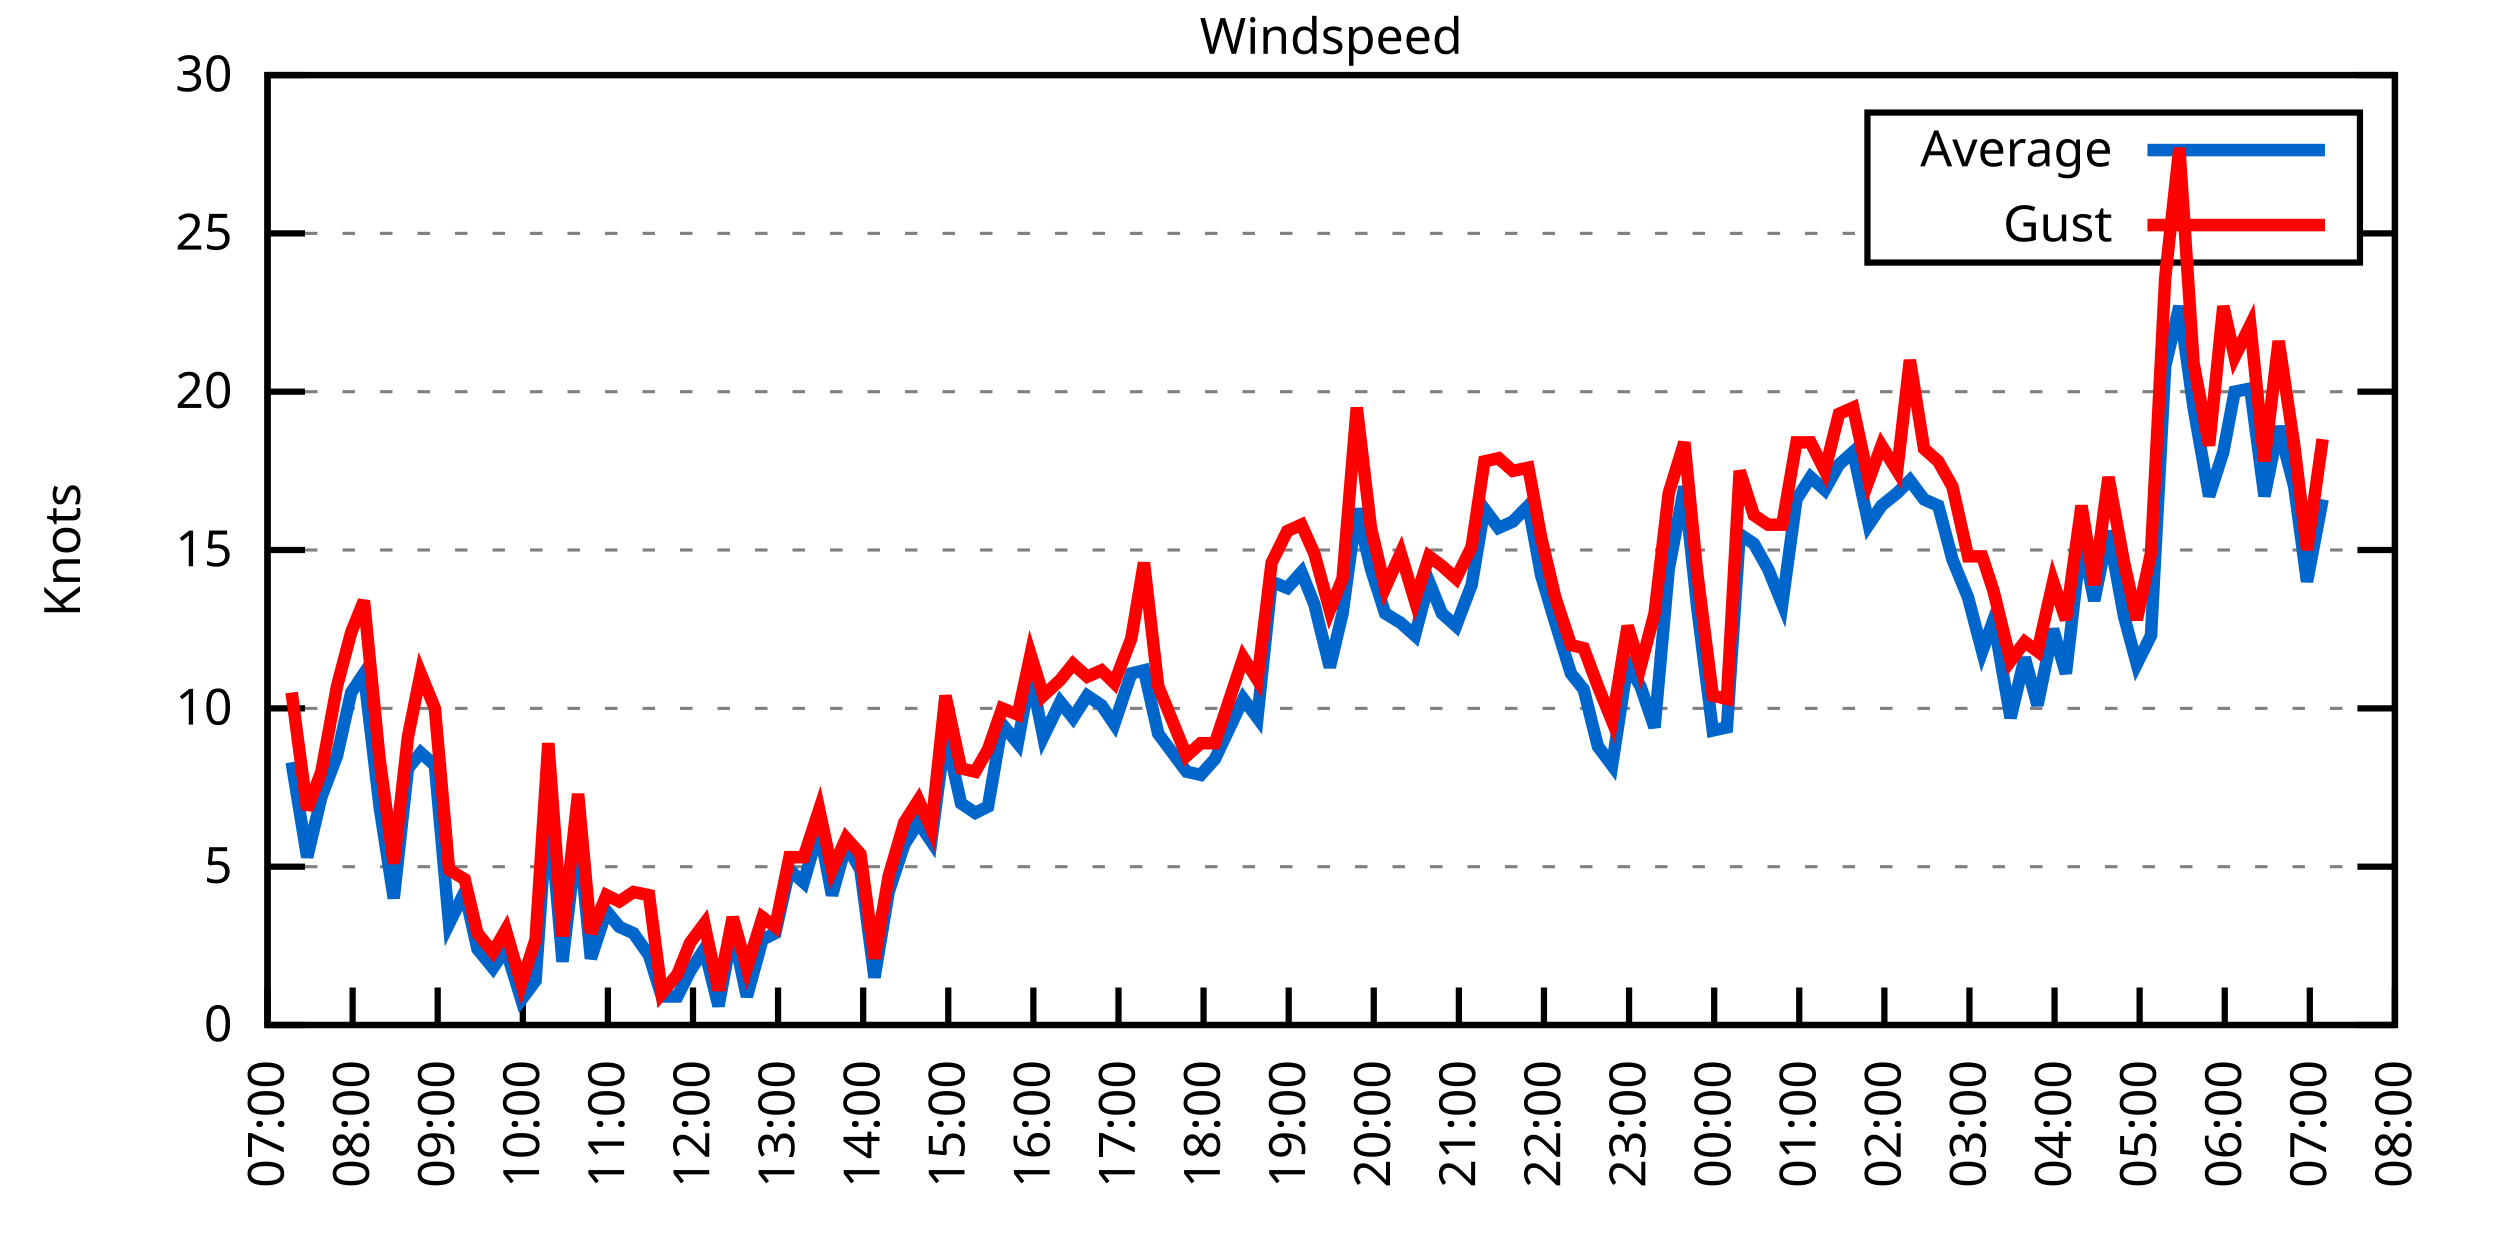
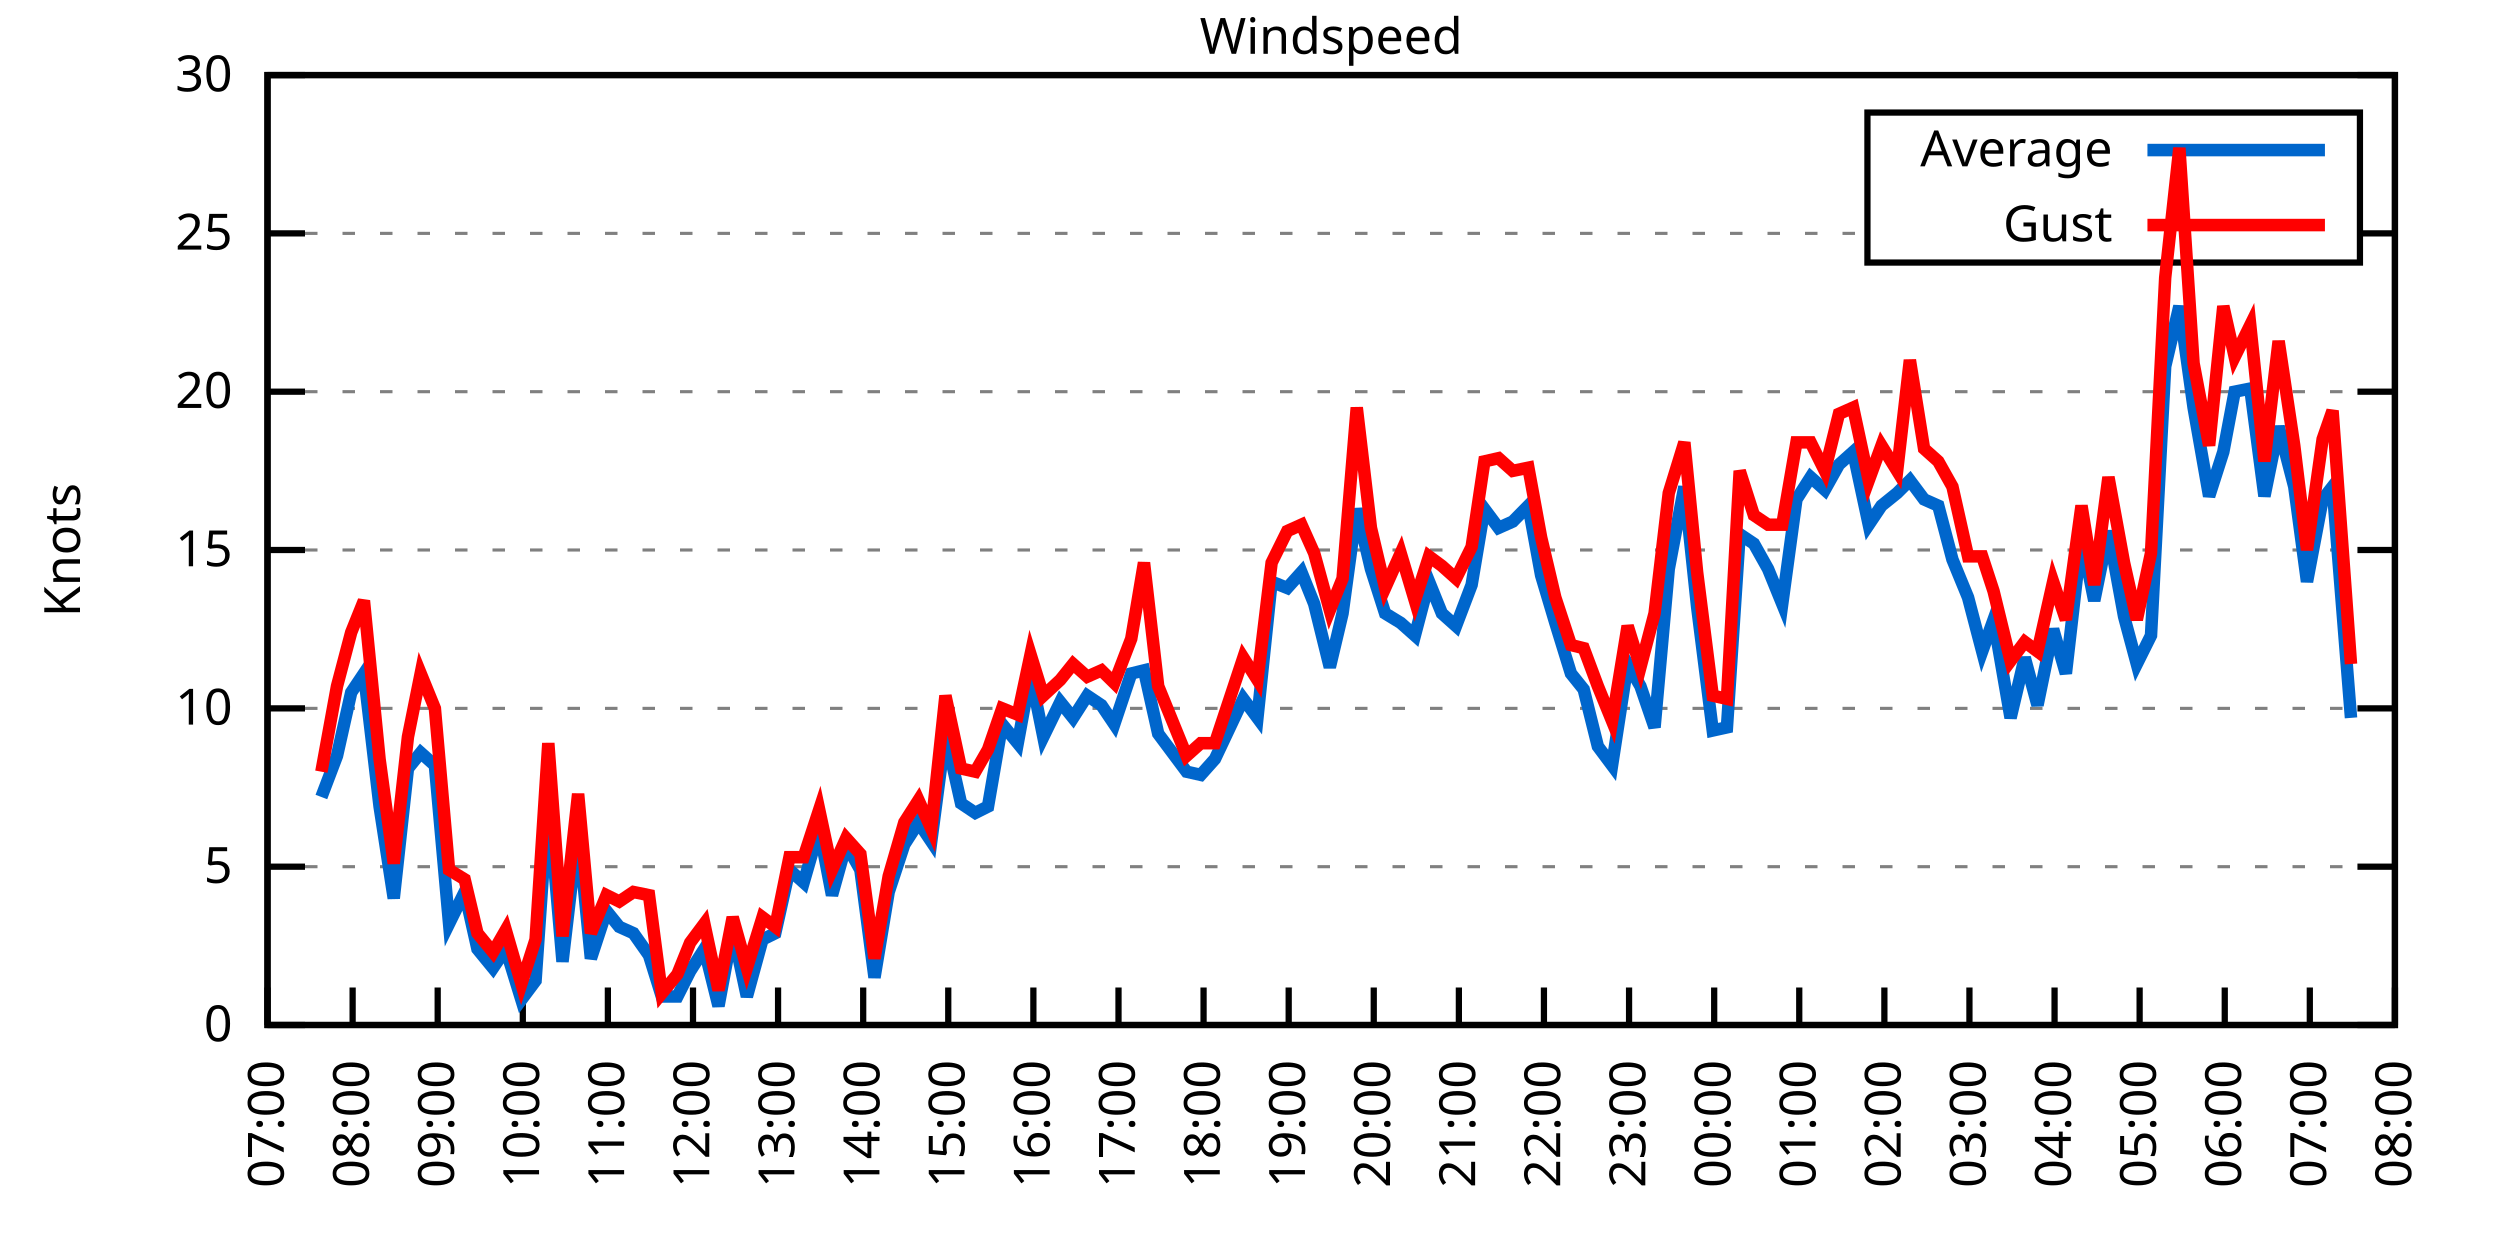
<svg xmlns="http://www.w3.org/2000/svg" xmlns:xlink="http://www.w3.org/1999/xlink" width="400" height="200" viewBox="0 0 400 200">
  <g id="gnuplot_canvas">
    <rect x="0" y="0" width="400" height="200" fill="none" />
    <defs>
      <circle id="gpDot" r="0.5" stroke-width="0.5" stroke="currentColor" />
      <path id="gpPt0" stroke-width="0.333" stroke="currentColor" d="M-1,0 h2 M0,-1 v2" />
      <path id="gpPt1" stroke-width="0.333" stroke="currentColor" d="M-1,-1 L1,1 M1,-1 L-1,1" />
      <path id="gpPt2" stroke-width="0.333" stroke="currentColor" d="M-1,0 L1,0 M0,-1 L0,1 M-1,-1 L1,1 M-1,1 L1,-1" />
      <rect id="gpPt3" stroke-width="0.333" stroke="currentColor" x="-1" y="-1" width="2" height="2" />
      <rect id="gpPt4" stroke-width="0.333" stroke="currentColor" fill="currentColor" x="-1" y="-1" width="2" height="2" />
      <circle id="gpPt5" stroke-width="0.333" stroke="currentColor" cx="0" cy="0" r="1" />
      <use xlink:href="#gpPt5" id="gpPt6" fill="currentColor" stroke="none" />
      <path id="gpPt7" stroke-width="0.333" stroke="currentColor" d="M0,-1.33 L-1.33,0.67 L1.33,0.67 z" />
      <use xlink:href="#gpPt7" id="gpPt8" fill="currentColor" stroke="none" />
      <use xlink:href="#gpPt7" id="gpPt9" stroke="currentColor" transform="rotate(180)" />
      <use xlink:href="#gpPt9" id="gpPt10" fill="currentColor" stroke="none" />
      <use xlink:href="#gpPt3" id="gpPt11" stroke="currentColor" transform="rotate(45)" />
      <use xlink:href="#gpPt11" id="gpPt12" fill="currentColor" stroke="none" />
      <path id="gpPt13" stroke-width="0.333" stroke="currentColor" d="M0,1.330 L1.265,0.411 L0.782,-1.067 L-0.782,-1.076 L-1.265,0.411 z" />
      <use xlink:href="#gpPt13" id="gpPt14" fill="currentColor" stroke="none" />
      <filter id="textbox" filterUnits="objectBoundingBox" x="0" y="0" height="1" width="1">
        <feFlood flood-color="white" flood-opacity="1" result="bgnd" />
        <feComposite in="SourceGraphic" in2="bgnd" operator="atop" />
      </filter>
      <filter id="greybox" filterUnits="objectBoundingBox" x="0" y="0" height="1" width="1">
        <feFlood flood-color="lightgrey" flood-opacity="1" result="grey" />
        <feComposite in="SourceGraphic" in2="grey" operator="atop" />
      </filter>
    </defs>
    <g fill="none" color="white" stroke="currentColor" stroke-width="1.00" stroke-linecap="butt" stroke-linejoin="miter">
</g>
    <g fill="none" color="black" stroke="currentColor" stroke-width="1.00" stroke-linecap="butt" stroke-linejoin="miter">
      <g stroke="none" shape-rendering="crispEdges">
        <polygon fill="rgb(255, 255, 255)" points="42.80,164.00 383.18,164.00 383.18,12.02 42.80,12.02 " />
      </g>
    </g>
    <g fill="none" color="black" stroke="currentColor" stroke-width="1.00" stroke-linecap="butt" stroke-linejoin="miter">
</g>
    <g fill="none" color="black" stroke="black" stroke-width="0.50" stroke-linecap="butt" stroke-linejoin="miter">
</g>
    <g fill="none" color="gray" stroke="currentColor" stroke-width="0.50" stroke-linecap="butt" stroke-linejoin="miter">
      <path stroke="gray" stroke-dasharray="2,4" class="gridline" d="M42.80,164.00 L383.19,164.00  " />
    </g>
    <g fill="none" color="gray" stroke="gray" stroke-width="1.00" stroke-linecap="butt" stroke-linejoin="miter">
</g>
    <g fill="none" color="black" stroke="currentColor" stroke-width="1.00" stroke-linecap="butt" stroke-linejoin="miter">
      <path stroke="black" d="M42.80,164.00 L48.80,164.00 M383.19,164.00 L377.19,164.00  " />
      <g transform="translate(37.20,166.60)" stroke="none" fill="black" font-family="Sans" font-size="8.00" text-anchor="end">
        <text>
          <tspan font-family="Sans"> 0</tspan>
        </text>
      </g>
    </g>
    <g fill="none" color="black" stroke="currentColor" stroke-width="1.00" stroke-linecap="butt" stroke-linejoin="miter">
</g>
    <g fill="none" color="black" stroke="black" stroke-width="0.50" stroke-linecap="butt" stroke-linejoin="miter">
</g>
    <g fill="none" color="gray" stroke="currentColor" stroke-width="0.50" stroke-linecap="butt" stroke-linejoin="miter">
      <path stroke="gray" stroke-dasharray="2,4" class="gridline" d="M42.80,138.67 L383.19,138.67  " />
    </g>
    <g fill="none" color="gray" stroke="gray" stroke-width="1.00" stroke-linecap="butt" stroke-linejoin="miter">
</g>
    <g fill="none" color="black" stroke="currentColor" stroke-width="1.00" stroke-linecap="butt" stroke-linejoin="miter">
      <path stroke="black" d="M42.80,138.67 L48.80,138.67 M383.19,138.67 L377.19,138.67  " />
      <g transform="translate(37.20,141.27)" stroke="none" fill="black" font-family="Sans" font-size="8.00" text-anchor="end">
        <text>
          <tspan font-family="Sans"> 5</tspan>
        </text>
      </g>
    </g>
    <g fill="none" color="black" stroke="currentColor" stroke-width="1.00" stroke-linecap="butt" stroke-linejoin="miter">
</g>
    <g fill="none" color="black" stroke="black" stroke-width="0.50" stroke-linecap="butt" stroke-linejoin="miter">
</g>
    <g fill="none" color="gray" stroke="currentColor" stroke-width="0.50" stroke-linecap="butt" stroke-linejoin="miter">
      <path stroke="gray" stroke-dasharray="2,4" class="gridline" d="M42.80,113.34 L383.19,113.34  " />
    </g>
    <g fill="none" color="gray" stroke="gray" stroke-width="1.00" stroke-linecap="butt" stroke-linejoin="miter">
</g>
    <g fill="none" color="black" stroke="currentColor" stroke-width="1.00" stroke-linecap="butt" stroke-linejoin="miter">
      <path stroke="black" d="M42.80,113.34 L48.80,113.34 M383.19,113.34 L377.19,113.34  " />
      <g transform="translate(37.20,115.94)" stroke="none" fill="black" font-family="Sans" font-size="8.00" text-anchor="end">
        <text>
          <tspan font-family="Sans"> 10</tspan>
        </text>
      </g>
    </g>
    <g fill="none" color="black" stroke="currentColor" stroke-width="1.00" stroke-linecap="butt" stroke-linejoin="miter">
</g>
    <g fill="none" color="black" stroke="black" stroke-width="0.50" stroke-linecap="butt" stroke-linejoin="miter">
</g>
    <g fill="none" color="gray" stroke="currentColor" stroke-width="0.50" stroke-linecap="butt" stroke-linejoin="miter">
      <path stroke="gray" stroke-dasharray="2,4" class="gridline" d="M42.80,88.00 L383.19,88.00  " />
    </g>
    <g fill="none" color="gray" stroke="gray" stroke-width="1.00" stroke-linecap="butt" stroke-linejoin="miter">
</g>
    <g fill="none" color="black" stroke="currentColor" stroke-width="1.00" stroke-linecap="butt" stroke-linejoin="miter">
      <path stroke="black" d="M42.80,88.00 L48.80,88.00 M383.19,88.00 L377.19,88.00  " />
      <g transform="translate(37.20,90.60)" stroke="none" fill="black" font-family="Sans" font-size="8.00" text-anchor="end">
        <text>
          <tspan font-family="Sans"> 15</tspan>
        </text>
      </g>
    </g>
    <g fill="none" color="black" stroke="currentColor" stroke-width="1.00" stroke-linecap="butt" stroke-linejoin="miter">
</g>
    <g fill="none" color="black" stroke="black" stroke-width="0.50" stroke-linecap="butt" stroke-linejoin="miter">
</g>
    <g fill="none" color="gray" stroke="currentColor" stroke-width="0.50" stroke-linecap="butt" stroke-linejoin="miter">
      <path stroke="gray" stroke-dasharray="2,4" class="gridline" d="M42.80,62.67 L383.19,62.67  " />
    </g>
    <g fill="none" color="gray" stroke="gray" stroke-width="1.00" stroke-linecap="butt" stroke-linejoin="miter">
</g>
    <g fill="none" color="black" stroke="currentColor" stroke-width="1.00" stroke-linecap="butt" stroke-linejoin="miter">
      <path stroke="black" d="M42.80,62.67 L48.80,62.67 M383.19,62.67 L377.19,62.67  " />
      <g transform="translate(37.20,65.27)" stroke="none" fill="black" font-family="Sans" font-size="8.00" text-anchor="end">
        <text>
          <tspan font-family="Sans"> 20</tspan>
        </text>
      </g>
    </g>
    <g fill="none" color="black" stroke="currentColor" stroke-width="1.00" stroke-linecap="butt" stroke-linejoin="miter">
</g>
    <g fill="none" color="black" stroke="black" stroke-width="0.50" stroke-linecap="butt" stroke-linejoin="miter">
</g>
    <g fill="none" color="gray" stroke="currentColor" stroke-width="0.50" stroke-linecap="butt" stroke-linejoin="miter">
      <path stroke="gray" stroke-dasharray="2,4" class="gridline" d="M42.80,37.34 L298.79,37.34 M377.59,37.34 L383.19,37.34  " />
    </g>
    <g fill="none" color="gray" stroke="gray" stroke-width="1.00" stroke-linecap="butt" stroke-linejoin="miter">
</g>
    <g fill="none" color="black" stroke="currentColor" stroke-width="1.00" stroke-linecap="butt" stroke-linejoin="miter">
      <path stroke="black" d="M42.80,37.34 L48.80,37.34 M383.19,37.34 L377.19,37.34  " />
      <g transform="translate(37.20,39.94)" stroke="none" fill="black" font-family="Sans" font-size="8.00" text-anchor="end">
        <text>
          <tspan font-family="Sans"> 25</tspan>
        </text>
      </g>
    </g>
    <g fill="none" color="black" stroke="currentColor" stroke-width="1.00" stroke-linecap="butt" stroke-linejoin="miter">
</g>
    <g fill="none" color="black" stroke="black" stroke-width="0.50" stroke-linecap="butt" stroke-linejoin="miter">
</g>
    <g fill="none" color="gray" stroke="currentColor" stroke-width="0.50" stroke-linecap="butt" stroke-linejoin="miter">
      <path stroke="gray" stroke-dasharray="2,4" class="gridline" d="M42.80,12.01 L383.19,12.01  " />
    </g>
    <g fill="none" color="gray" stroke="gray" stroke-width="1.00" stroke-linecap="butt" stroke-linejoin="miter">
</g>
    <g fill="none" color="black" stroke="currentColor" stroke-width="1.00" stroke-linecap="butt" stroke-linejoin="miter">
      <path stroke="black" d="M42.80,12.01 L48.80,12.01 M383.19,12.01 L377.19,12.01  " />
      <g transform="translate(37.20,14.61)" stroke="none" fill="black" font-family="Sans" font-size="8.00" text-anchor="end">
        <text>
          <tspan font-family="Sans"> 30</tspan>
        </text>
      </g>
    </g>
    <g fill="none" color="black" stroke="currentColor" stroke-width="1.00" stroke-linecap="butt" stroke-linejoin="miter">
      <path stroke="black" d="M42.80,164.00 L42.80,158.00  " />
      <g transform="translate(45.40,169.60) rotate(270.00)" stroke="none" fill="black" font-family="Sans" font-size="8.00" text-anchor="end">
        <text>
          <tspan font-family="Sans">07:00</tspan>
        </text>
      </g>
    </g>
    <g fill="none" color="black" stroke="currentColor" stroke-width="1.00" stroke-linecap="butt" stroke-linejoin="miter">
      <path stroke="black" d="M56.42,164.00 L56.42,158.00  " />
      <g transform="translate(59.02,169.60) rotate(270.00)" stroke="none" fill="black" font-family="Sans" font-size="8.00" text-anchor="end">
        <text>
          <tspan font-family="Sans">08:00</tspan>
        </text>
      </g>
    </g>
    <g fill="none" color="black" stroke="currentColor" stroke-width="1.00" stroke-linecap="butt" stroke-linejoin="miter">
      <path stroke="black" d="M70.03,164.00 L70.03,158.00  " />
      <g transform="translate(72.63,169.60) rotate(270.00)" stroke="none" fill="black" font-family="Sans" font-size="8.00" text-anchor="end">
        <text>
          <tspan font-family="Sans">09:00</tspan>
        </text>
      </g>
    </g>
    <g fill="none" color="black" stroke="currentColor" stroke-width="1.00" stroke-linecap="butt" stroke-linejoin="miter">
      <path stroke="black" d="M83.65,164.00 L83.65,158.00  " />
      <g transform="translate(86.25,169.60) rotate(270.00)" stroke="none" fill="black" font-family="Sans" font-size="8.00" text-anchor="end">
        <text>
          <tspan font-family="Sans">10:00</tspan>
        </text>
      </g>
    </g>
    <g fill="none" color="black" stroke="currentColor" stroke-width="1.00" stroke-linecap="butt" stroke-linejoin="miter">
      <path stroke="black" d="M97.26,164.00 L97.26,158.00  " />
      <g transform="translate(99.86,169.60) rotate(270.00)" stroke="none" fill="black" font-family="Sans" font-size="8.00" text-anchor="end">
        <text>
          <tspan font-family="Sans">11:00</tspan>
        </text>
      </g>
    </g>
    <g fill="none" color="black" stroke="currentColor" stroke-width="1.00" stroke-linecap="butt" stroke-linejoin="miter">
      <path stroke="black" d="M110.88,164.00 L110.88,158.00  " />
      <g transform="translate(113.48,169.60) rotate(270.00)" stroke="none" fill="black" font-family="Sans" font-size="8.00" text-anchor="end">
        <text>
          <tspan font-family="Sans">12:00</tspan>
        </text>
      </g>
    </g>
    <g fill="none" color="black" stroke="currentColor" stroke-width="1.00" stroke-linecap="butt" stroke-linejoin="miter">
      <path stroke="black" d="M124.49,164.00 L124.49,158.00  " />
      <g transform="translate(127.09,169.60) rotate(270.00)" stroke="none" fill="black" font-family="Sans" font-size="8.00" text-anchor="end">
        <text>
          <tspan font-family="Sans">13:00</tspan>
        </text>
      </g>
    </g>
    <g fill="none" color="black" stroke="currentColor" stroke-width="1.00" stroke-linecap="butt" stroke-linejoin="miter">
      <path stroke="black" d="M138.11,164.00 L138.11,158.00  " />
      <g transform="translate(140.71,169.60) rotate(270.00)" stroke="none" fill="black" font-family="Sans" font-size="8.00" text-anchor="end">
        <text>
          <tspan font-family="Sans">14:00</tspan>
        </text>
      </g>
    </g>
    <g fill="none" color="black" stroke="currentColor" stroke-width="1.00" stroke-linecap="butt" stroke-linejoin="miter">
      <path stroke="black" d="M151.72,164.00 L151.72,158.00  " />
      <g transform="translate(154.32,169.60) rotate(270.00)" stroke="none" fill="black" font-family="Sans" font-size="8.00" text-anchor="end">
        <text>
          <tspan font-family="Sans">15:00</tspan>
        </text>
      </g>
    </g>
    <g fill="none" color="black" stroke="currentColor" stroke-width="1.00" stroke-linecap="butt" stroke-linejoin="miter">
      <path stroke="black" d="M165.34,164.00 L165.34,158.00  " />
      <g transform="translate(167.94,169.60) rotate(270.00)" stroke="none" fill="black" font-family="Sans" font-size="8.00" text-anchor="end">
        <text>
          <tspan font-family="Sans">16:00</tspan>
        </text>
      </g>
    </g>
    <g fill="none" color="black" stroke="currentColor" stroke-width="1.00" stroke-linecap="butt" stroke-linejoin="miter">
      <path stroke="black" d="M178.96,164.00 L178.96,158.00  " />
      <g transform="translate(181.56,169.60) rotate(270.00)" stroke="none" fill="black" font-family="Sans" font-size="8.00" text-anchor="end">
        <text>
          <tspan font-family="Sans">17:00</tspan>
        </text>
      </g>
    </g>
    <g fill="none" color="black" stroke="currentColor" stroke-width="1.00" stroke-linecap="butt" stroke-linejoin="miter">
      <path stroke="black" d="M192.57,164.00 L192.57,158.00  " />
      <g transform="translate(195.17,169.60) rotate(270.00)" stroke="none" fill="black" font-family="Sans" font-size="8.00" text-anchor="end">
        <text>
          <tspan font-family="Sans">18:00</tspan>
        </text>
      </g>
    </g>
    <g fill="none" color="black" stroke="currentColor" stroke-width="1.00" stroke-linecap="butt" stroke-linejoin="miter">
      <path stroke="black" d="M206.19,164.00 L206.19,158.00  " />
      <g transform="translate(208.79,169.60) rotate(270.00)" stroke="none" fill="black" font-family="Sans" font-size="8.00" text-anchor="end">
        <text>
          <tspan font-family="Sans">19:00</tspan>
        </text>
      </g>
    </g>
    <g fill="none" color="black" stroke="currentColor" stroke-width="1.00" stroke-linecap="butt" stroke-linejoin="miter">
      <path stroke="black" d="M219.80,164.00 L219.80,158.00  " />
      <g transform="translate(222.40,169.60) rotate(270.00)" stroke="none" fill="black" font-family="Sans" font-size="8.00" text-anchor="end">
        <text>
          <tspan font-family="Sans">20:00</tspan>
        </text>
      </g>
    </g>
    <g fill="none" color="black" stroke="currentColor" stroke-width="1.00" stroke-linecap="butt" stroke-linejoin="miter">
      <path stroke="black" d="M233.42,164.00 L233.42,158.00  " />
      <g transform="translate(236.02,169.60) rotate(270.00)" stroke="none" fill="black" font-family="Sans" font-size="8.00" text-anchor="end">
        <text>
          <tspan font-family="Sans">21:00</tspan>
        </text>
      </g>
    </g>
    <g fill="none" color="black" stroke="currentColor" stroke-width="1.00" stroke-linecap="butt" stroke-linejoin="miter">
      <path stroke="black" d="M247.03,164.00 L247.03,158.00  " />
      <g transform="translate(249.63,169.60) rotate(270.00)" stroke="none" fill="black" font-family="Sans" font-size="8.00" text-anchor="end">
        <text>
          <tspan font-family="Sans">22:00</tspan>
        </text>
      </g>
    </g>
    <g fill="none" color="black" stroke="currentColor" stroke-width="1.00" stroke-linecap="butt" stroke-linejoin="miter">
      <path stroke="black" d="M260.65,164.00 L260.65,158.00  " />
      <g transform="translate(263.25,169.60) rotate(270.00)" stroke="none" fill="black" font-family="Sans" font-size="8.00" text-anchor="end">
        <text>
          <tspan font-family="Sans">23:00</tspan>
        </text>
      </g>
    </g>
    <g fill="none" color="black" stroke="currentColor" stroke-width="1.00" stroke-linecap="butt" stroke-linejoin="miter">
      <path stroke="black" d="M274.27,164.00 L274.27,158.00  " />
      <g transform="translate(276.87,169.60) rotate(270.00)" stroke="none" fill="black" font-family="Sans" font-size="8.00" text-anchor="end">
        <text>
          <tspan font-family="Sans">00:00</tspan>
        </text>
      </g>
    </g>
    <g fill="none" color="black" stroke="currentColor" stroke-width="1.00" stroke-linecap="butt" stroke-linejoin="miter">
      <path stroke="black" d="M287.88,164.00 L287.88,158.00  " />
      <g transform="translate(290.48,169.60) rotate(270.00)" stroke="none" fill="black" font-family="Sans" font-size="8.00" text-anchor="end">
        <text>
          <tspan font-family="Sans">01:00</tspan>
        </text>
      </g>
    </g>
    <g fill="none" color="black" stroke="currentColor" stroke-width="1.00" stroke-linecap="butt" stroke-linejoin="miter">
      <path stroke="black" d="M301.50,164.00 L301.50,158.00  " />
      <g transform="translate(304.10,169.60) rotate(270.00)" stroke="none" fill="black" font-family="Sans" font-size="8.00" text-anchor="end">
        <text>
          <tspan font-family="Sans">02:00</tspan>
        </text>
      </g>
    </g>
    <g fill="none" color="black" stroke="currentColor" stroke-width="1.00" stroke-linecap="butt" stroke-linejoin="miter">
      <path stroke="black" d="M315.11,164.00 L315.11,158.00  " />
      <g transform="translate(317.71,169.60) rotate(270.00)" stroke="none" fill="black" font-family="Sans" font-size="8.00" text-anchor="end">
        <text>
          <tspan font-family="Sans">03:00</tspan>
        </text>
      </g>
    </g>
    <g fill="none" color="black" stroke="currentColor" stroke-width="1.00" stroke-linecap="butt" stroke-linejoin="miter">
      <path stroke="black" d="M328.73,164.00 L328.73,158.00  " />
      <g transform="translate(331.33,169.60) rotate(270.00)" stroke="none" fill="black" font-family="Sans" font-size="8.00" text-anchor="end">
        <text>
          <tspan font-family="Sans">04:00</tspan>
        </text>
      </g>
    </g>
    <g fill="none" color="black" stroke="currentColor" stroke-width="1.00" stroke-linecap="butt" stroke-linejoin="miter">
      <path stroke="black" d="M342.34,164.00 L342.34,158.00  " />
      <g transform="translate(344.94,169.60) rotate(270.00)" stroke="none" fill="black" font-family="Sans" font-size="8.00" text-anchor="end">
        <text>
          <tspan font-family="Sans">05:00</tspan>
        </text>
      </g>
    </g>
    <g fill="none" color="black" stroke="currentColor" stroke-width="1.00" stroke-linecap="butt" stroke-linejoin="miter">
      <path stroke="black" d="M355.96,164.00 L355.96,158.00  " />
      <g transform="translate(358.56,169.60) rotate(270.00)" stroke="none" fill="black" font-family="Sans" font-size="8.00" text-anchor="end">
        <text>
          <tspan font-family="Sans">06:00</tspan>
        </text>
      </g>
    </g>
    <g fill="none" color="black" stroke="currentColor" stroke-width="1.00" stroke-linecap="butt" stroke-linejoin="miter">
      <path stroke="black" d="M369.57,164.00 L369.57,158.00  " />
      <g transform="translate(372.17,169.60) rotate(270.00)" stroke="none" fill="black" font-family="Sans" font-size="8.00" text-anchor="end">
        <text>
          <tspan font-family="Sans">07:00</tspan>
        </text>
      </g>
    </g>
    <g fill="none" color="black" stroke="currentColor" stroke-width="1.00" stroke-linecap="butt" stroke-linejoin="miter">
      <path stroke="black" d="M383.19,164.00 L383.19,158.00  " />
      <g transform="translate(385.79,169.60) rotate(270.00)" stroke="none" fill="black" font-family="Sans" font-size="8.00" text-anchor="end">
        <text>
          <tspan font-family="Sans">08:00</tspan>
        </text>
      </g>
    </g>
    <g fill="none" color="black" stroke="currentColor" stroke-width="1.00" stroke-linecap="butt" stroke-linejoin="miter">
</g>
    <g fill="none" color="black" stroke="currentColor" stroke-width="1.00" stroke-linecap="butt" stroke-linejoin="miter">
      <path stroke="black" d="M42.80,12.01 L42.80,164.00 L383.19,164.00 L383.19,12.01 L42.80,12.01 Z  " />
    </g>
    <g fill="none" color="black" stroke="currentColor" stroke-width="1.00" stroke-linecap="butt" stroke-linejoin="miter">
</g>
    <g fill="none" color="black" stroke="currentColor" stroke-width="1.00" stroke-linecap="butt" stroke-linejoin="miter">
      <path stroke="black" d="M298.79,42.01 L298.79,18.01 L377.59,18.01 L377.59,42.01 L298.79,42.01 Z  " />
    </g>
    <g id="Windspeed_plot_1">
      <g fill="none" color="white" stroke="black" stroke-width="2.00" stroke-linecap="butt" stroke-linejoin="miter">
</g>
      <g fill="none" color="black" stroke="currentColor" stroke-width="2.00" stroke-linecap="butt" stroke-linejoin="miter">
        <g transform="translate(337.99,26.61)" stroke="none" fill="black" font-family="Sans" font-size="8.00" text-anchor="end">
          <text>
            <tspan font-family="Sans">Average</tspan>
          </text>
        </g>
      </g>
      <g fill="none" color="black" stroke="currentColor" stroke-width="2.00" stroke-linecap="butt" stroke-linejoin="miter">
-         <path stroke="rgb(  0, 102, 204)" d="M343.59,24.01 L371.99,24.01 M46.66,121.95 L49.15,137.15 L51.42,127.52 L53.92,120.94 L56.19,110.80 L58.23,107.76   L60.73,129.04 L63.00,143.73 L65.27,122.96 L67.31,120.43 L69.58,122.46 L71.85,147.79 L74.34,142.72 L76.39,151.84   L78.88,154.88 L80.92,151.84 L83.42,159.95 L85.69,156.91 L87.73,127.52 L90.00,153.87 L92.50,132.59 L94.54,153.36   L97.04,145.76 L99.08,148.29 L101.35,149.31 L103.84,152.85 L105.89,159.44 L108.38,159.44 L110.42,155.39 L112.69,151.84   L114.96,160.96 L117.23,148.80 L119.50,159.44 L122.00,150.32 L124.04,149.31 L126.31,139.17 L128.58,141.20 L131.07,132.59   L133.12,143.23 L135.39,135.12 L137.66,139.17 L139.92,156.40 L142.19,142.72 L144.69,135.12 L146.96,131.58 L149.00,134.62   L151.27,117.39 L153.77,128.54 L156.04,130.06 L158.08,129.04 L160.35,115.87 L162.84,118.91 L164.89,107.76 L166.93,117.90   L169.65,112.32 L171.69,114.86 L173.96,111.31 L176.23,112.83 L178.28,115.87 L181.00,107.76 L183.04,107.26 L185.31,117.39   L187.58,120.43 L189.85,123.47 L192.12,123.98 L194.39,121.44 L198.93,111.82 L201.19,114.86 L203.46,93.07 L205.96,94.08   L208.23,91.55 L210.27,96.62 L212.77,106.75 L214.81,98.14 L217.08,81.42 L219.35,91.04 L221.62,98.14 L224.11,99.66   L226.38,101.68 L228.65,93.07 L230.70,98.14 L232.96,100.16 L235.46,93.58 L237.50,81.42 L239.77,84.46 L242.04,83.45   L244.54,80.91 L246.58,92.06 L248.85,99.66 L251.35,107.76 L253.39,110.30 L255.66,119.42 L257.93,122.46 L260.42,106.24   L262.47,109.79 L264.73,116.38 L267.00,91.04 L269.50,77.87 L271.54,97.12 L274.04,116.88 L276.31,116.38 L278.35,85.47   L280.62,86.99 L282.89,91.04 L285.16,96.62 L287.43,79.90 L289.70,76.35 L291.97,78.38 L294.23,74.33 L296.50,72.30   L299.00,83.95 L301.04,80.91 L303.54,78.89 L305.58,76.86 L307.85,79.90 L310.12,80.91 L312.39,89.52 L314.89,95.60   L317.15,104.22 L318.97,99.15 L321.69,114.86 L323.96,105.23 L326.00,112.83 L328.50,100.67 L330.54,107.76 L333.04,85.98   L335.08,96.11 L337.35,84.97 L339.85,98.64 L341.89,106.24 L344.16,101.68 L346.43,58.62 L348.70,48.99 L350.97,65.21   L353.46,79.39 L355.73,72.30 L357.55,62.67 L360.04,62.17 L362.31,79.39 L364.58,68.25 L367.08,77.87 L369.12,93.07   L371.62,79.90  " />
+         <path stroke="rgb(  0, 102, 204)" d="M343.59,24.01 L371.99,24.01 M51.42,127.52 L53.92,120.94 L56.19,110.80 L58.23,107.76 L60.73,129.04 L63.00,143.73   L65.27,122.96 L67.31,120.43 L69.58,122.46 L71.85,147.79 L74.34,142.72 L76.39,151.84 L78.88,154.88 L80.92,151.84   L83.42,159.95 L85.69,156.91 L87.73,127.52 L90.00,153.87 L92.50,132.59 L94.54,153.36 L97.04,145.76 L99.08,148.29   L101.35,149.31 L103.84,152.85 L105.89,159.44 L108.38,159.44 L110.42,155.39 L112.69,151.84 L114.96,160.96 L117.23,148.80   L119.50,159.44 L122.00,150.32 L124.04,149.31 L126.31,139.17 L128.58,141.20 L131.07,132.59 L133.12,143.23 L135.39,135.12   L137.66,139.17 L139.92,156.40 L142.19,142.72 L144.69,135.12 L146.96,131.58 L149.00,134.62 L151.27,117.39 L153.77,128.54   L156.04,130.06 L158.08,129.04 L160.35,115.87 L162.84,118.91 L164.89,107.76 L166.93,117.90 L169.65,112.32 L171.69,114.86   L173.96,111.31 L176.23,112.83 L178.28,115.87 L181.00,107.76 L183.04,107.26 L185.31,117.39 L187.58,120.43 L189.85,123.47   L192.12,123.98 L194.39,121.44 L198.93,111.82 L201.19,114.86 L203.46,93.07 L205.96,94.08 L208.23,91.55 L210.27,96.62   L212.77,106.75 L214.81,98.14 L217.08,81.42 L219.35,91.04 L221.62,98.14 L224.11,99.66 L226.38,101.68 L228.65,93.07   L230.70,98.14 L232.96,100.16 L235.46,93.58 L237.50,81.42 L239.77,84.46 L242.04,83.45 L244.54,80.91 L246.58,92.06   L248.85,99.66 L251.35,107.76 L253.39,110.30 L255.66,119.42 L257.93,122.46 L260.42,106.24 L262.47,109.79 L264.73,116.38   L267.00,91.04 L269.50,77.87 L271.54,97.12 L274.04,116.88 L276.31,116.38 L278.35,85.47 L280.62,86.99 L282.89,91.04   L285.16,96.62 L287.43,79.90 L289.70,76.35 L291.97,78.38 L294.23,74.33 L296.50,72.30 L299.00,83.95 L301.04,80.91   L303.54,78.89 L305.58,76.86 L307.85,79.90 L310.12,80.91 L312.39,89.52 L314.89,95.60 L317.15,104.22 L318.97,99.15   L321.69,114.86 L323.96,105.23 L326.00,112.83 L328.50,100.67 L330.54,107.76 L333.04,85.98 L335.08,96.11 L337.35,84.97   L339.85,98.64 L341.89,106.24 L344.16,101.68 L346.43,58.62 L348.70,48.99 L350.97,65.21 L353.46,79.39 L355.73,72.30   L357.55,62.67 L360.04,62.17 L362.31,79.39 L364.58,68.25 L367.08,77.87 L369.12,93.07 L371.62,79.90 L373.21,77.87   L376.16,114.86  " />
      </g>
    </g>
    <g id="Windspeed_plot_2">
      <g fill="none" color="black" stroke="currentColor" stroke-width="2.00" stroke-linecap="butt" stroke-linejoin="miter">
        <g transform="translate(337.99,38.61)" stroke="none" fill="black" font-family="Sans" font-size="8.00" text-anchor="end">
          <text>
            <tspan font-family="Sans">Gust</tspan>
          </text>
        </g>
      </g>
      <g fill="none" color="black" stroke="currentColor" stroke-width="2.00" stroke-linecap="butt" stroke-linejoin="miter">
-         <path stroke="rgb(255,   0,   0)" d="M343.59,36.01 L371.99,36.01 M46.66,110.80 L49.15,129.55 L51.42,123.47 L53.92,109.79 L56.19,101.18 L58.23,96.11   L60.73,121.44 L63.00,138.16 L65.27,117.90 L67.31,107.76 L69.58,113.34 L71.85,139.17 L74.34,140.69 L76.39,149.31   L78.88,152.35 L80.92,148.80 L83.42,157.41 L85.69,150.32 L87.73,118.91 L90.00,149.81 L92.50,127.02 L94.54,149.31   L97.04,143.23 L99.08,144.24 L101.35,142.72 L103.84,143.23 L105.89,158.93 L108.38,155.89 L110.42,150.83 L112.69,147.79   L114.96,158.43 L117.23,146.77 L119.50,154.88 L122.00,146.77 L124.04,148.29 L126.31,137.15 L128.58,137.15 L131.07,129.55   L133.12,139.17 L135.39,134.11 L137.66,136.64 L139.92,153.36 L142.19,140.19 L144.69,131.58 L146.96,128.03 L149.00,132.59   L151.27,111.31 L153.77,122.96 L156.04,123.47 L158.08,119.92 L160.35,113.34 L162.84,114.35 L164.89,104.72 L166.93,111.31   L169.65,108.78 L171.69,106.24 L173.96,108.27 L176.23,107.26 L178.28,109.28 L181.00,102.19 L183.04,90.03 L185.31,109.79   L187.58,115.36 L189.85,120.94 L192.12,118.91 L194.39,118.91 L198.93,105.23 L201.19,108.78 L203.46,90.03 L205.96,84.97   L208.23,83.95 L210.27,88.51 L212.77,97.63 L214.81,92.56 L217.08,65.21 L219.35,84.46 L221.62,94.08 L224.11,88.51   L226.38,96.11 L228.65,89.02 L230.70,90.54 L232.96,92.56 L235.46,87.50 L237.50,73.82 L239.77,73.31 L242.04,75.34   L244.54,74.83 L246.58,85.98 L248.85,95.60 L251.35,103.20 L253.39,103.71 L255.66,109.79 L257.93,115.36 L260.42,100.16   L262.47,106.75 L264.73,98.14 L267.00,78.89 L269.50,70.78 L271.54,91.55 L274.04,111.31 L276.31,111.82 L278.35,75.34   L280.62,82.43 L282.89,83.95 L285.16,83.95 L287.43,70.78 L289.70,70.78 L291.97,75.34 L294.23,66.22 L296.50,65.21   L299.00,76.86 L301.04,71.29 L303.54,75.34 L305.58,57.61 L307.85,71.79 L310.12,73.82 L312.39,77.87 L314.89,89.02   L317.15,89.02 L318.97,94.59 L321.69,105.74 L323.96,102.70 L326.00,104.22 L328.50,93.07 L330.54,99.15 L333.04,80.91   L335.08,93.58 L337.35,76.35 L339.85,90.03 L341.89,99.15 L344.16,88.51 L346.43,44.43 L348.70,23.66 L350.97,58.11   L353.46,71.29 L355.73,48.99 L357.55,57.10 L360.04,52.03 L362.31,73.82 L364.58,54.57 L367.08,71.29 L369.12,88.00   L371.62,70.27  " />
+         <path stroke="rgb(255,   0,   0)" d="M343.59,36.01 L371.99,36.01 M51.42,123.47 L53.92,109.79 L56.19,101.18 L58.23,96.11 L60.73,121.44 L63.00,138.16   L65.27,117.90 L67.31,107.76 L69.58,113.34 L71.85,139.17 L74.34,140.69 L76.39,149.31 L78.88,152.35 L80.92,148.80   L83.42,157.41 L85.69,150.32 L87.73,118.91 L90.00,149.81 L92.50,127.02 L94.54,149.31 L97.04,143.23 L99.08,144.24   L101.35,142.72 L103.84,143.23 L105.89,158.93 L108.38,155.89 L110.42,150.83 L112.69,147.79 L114.96,158.43 L117.23,146.77   L119.50,154.88 L122.00,146.77 L124.04,148.29 L126.31,137.15 L128.58,137.15 L131.07,129.55 L133.12,139.17 L135.39,134.11   L137.66,136.64 L139.92,153.36 L142.19,140.19 L144.69,131.58 L146.96,128.03 L149.00,132.59 L151.27,111.31 L153.77,122.96   L156.04,123.47 L158.08,119.92 L160.35,113.34 L162.84,114.35 L164.89,104.72 L166.93,111.31 L169.65,108.78 L171.69,106.24   L173.96,108.27 L176.23,107.26 L178.28,109.28 L181.00,102.19 L183.04,90.03 L185.31,109.79 L187.58,115.36 L189.85,120.94   L192.12,118.91 L194.39,118.91 L198.93,105.23 L201.19,108.78 L203.46,90.03 L205.96,84.97 L208.23,83.95 L210.27,88.51   L212.77,97.63 L214.81,92.56 L217.08,65.21 L219.35,84.46 L221.62,94.08 L224.11,88.51 L226.38,96.11 L228.65,89.02   L230.70,90.54 L232.96,92.56 L235.46,87.50 L237.50,73.82 L239.77,73.31 L242.04,75.34 L244.54,74.83 L246.58,85.98   L248.85,95.60 L251.35,103.20 L253.39,103.71 L255.66,109.79 L257.93,115.36 L260.42,100.16 L262.47,106.75 L264.73,98.14   L267.00,78.89 L269.50,70.78 L271.54,91.55 L274.04,111.31 L276.31,111.82 L278.35,75.34 L280.62,82.43 L282.89,83.95   L285.16,83.95 L287.43,70.78 L289.70,70.78 L291.97,75.34 L294.23,66.22 L296.50,65.21 L299.00,76.86 L301.04,71.29   L303.54,75.34 L305.58,57.61 L307.85,71.79 L310.12,73.82 L312.39,77.87 L314.89,89.02 L317.15,89.02 L318.97,94.59   L321.69,105.74 L323.96,102.70 L326.00,104.22 L328.50,93.07 L330.54,99.15 L333.04,80.91 L335.08,93.58 L337.35,76.35   L339.85,90.03 L341.89,99.15 L344.16,88.51 L346.43,44.43 L348.70,23.66 L350.97,58.11 L353.46,71.29 L355.73,48.99   L357.55,57.10 L360.04,52.03 L362.31,73.82 L364.58,54.57 L367.08,71.29 L369.12,88.00 L371.62,70.27 L373.21,65.71   L376.16,106.24  " />
      </g>
    </g>
    <g fill="none" color="black" stroke="currentColor" stroke-width="2.00" stroke-linecap="butt" stroke-linejoin="miter">
</g>
    <g fill="none" color="black" stroke="black" stroke-width="1.00" stroke-linecap="butt" stroke-linejoin="miter">
</g>
    <g fill="none" color="black" stroke="currentColor" stroke-width="1.00" stroke-linecap="butt" stroke-linejoin="miter">
      <path stroke="black" d="M42.80,12.01 L42.80,164.00 L383.19,164.00 L383.19,12.01 L42.80,12.01 Z  " />
      <g transform="translate(12.80,88.01) rotate(270.00)" stroke="none" fill="black" font-family="Sans" font-size="8.00" text-anchor="middle">
        <text>
          <tspan font-family="Sans">Knots</tspan>
        </text>
      </g>
    </g>
    <g fill="none" color="black" stroke="currentColor" stroke-width="1.00" stroke-linecap="butt" stroke-linejoin="miter">
</g>
    <g fill="none" color="black" stroke="currentColor" stroke-width="1.00" stroke-linecap="butt" stroke-linejoin="miter">
      <g transform="translate(212.99,8.61)" stroke="none" fill="black" font-family="Sans" font-size="8.00" text-anchor="middle">
        <text>
          <tspan font-family="Sans">Windspeed</tspan>
        </text>
      </g>
    </g>
    <g fill="none" color="black" stroke="currentColor" stroke-width="1.00" stroke-linecap="butt" stroke-linejoin="miter">
</g>
  </g>
</svg>
